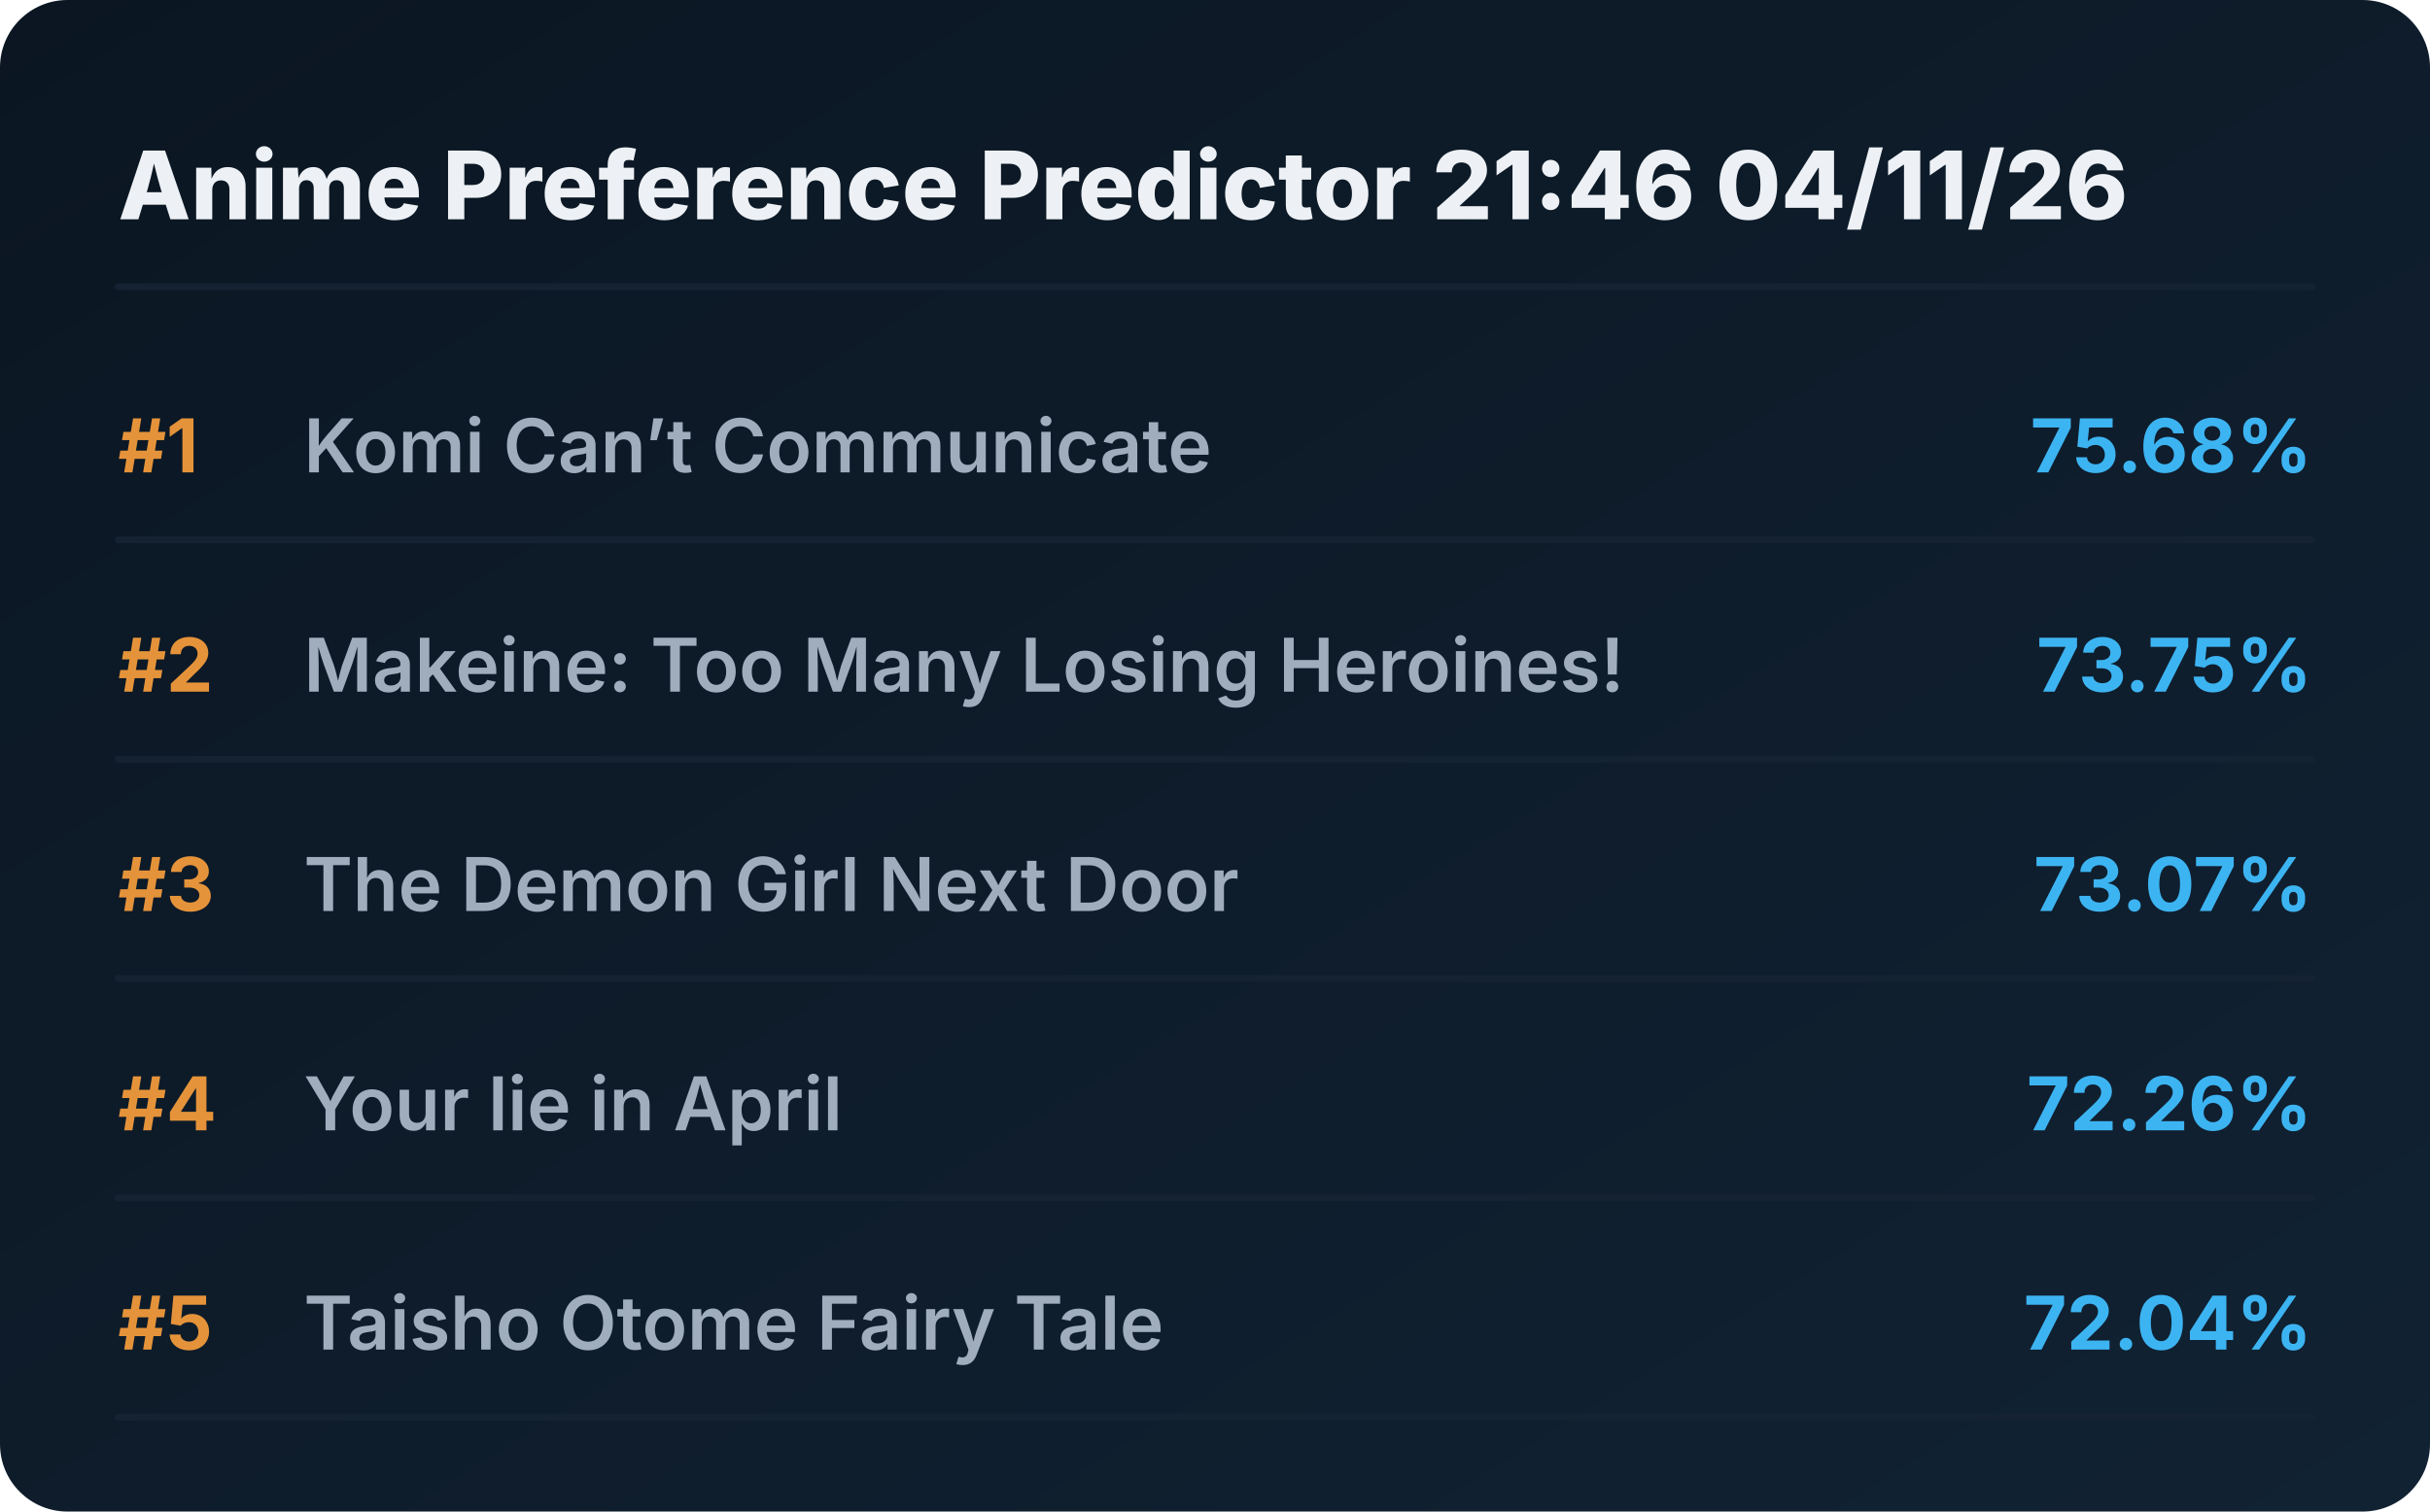
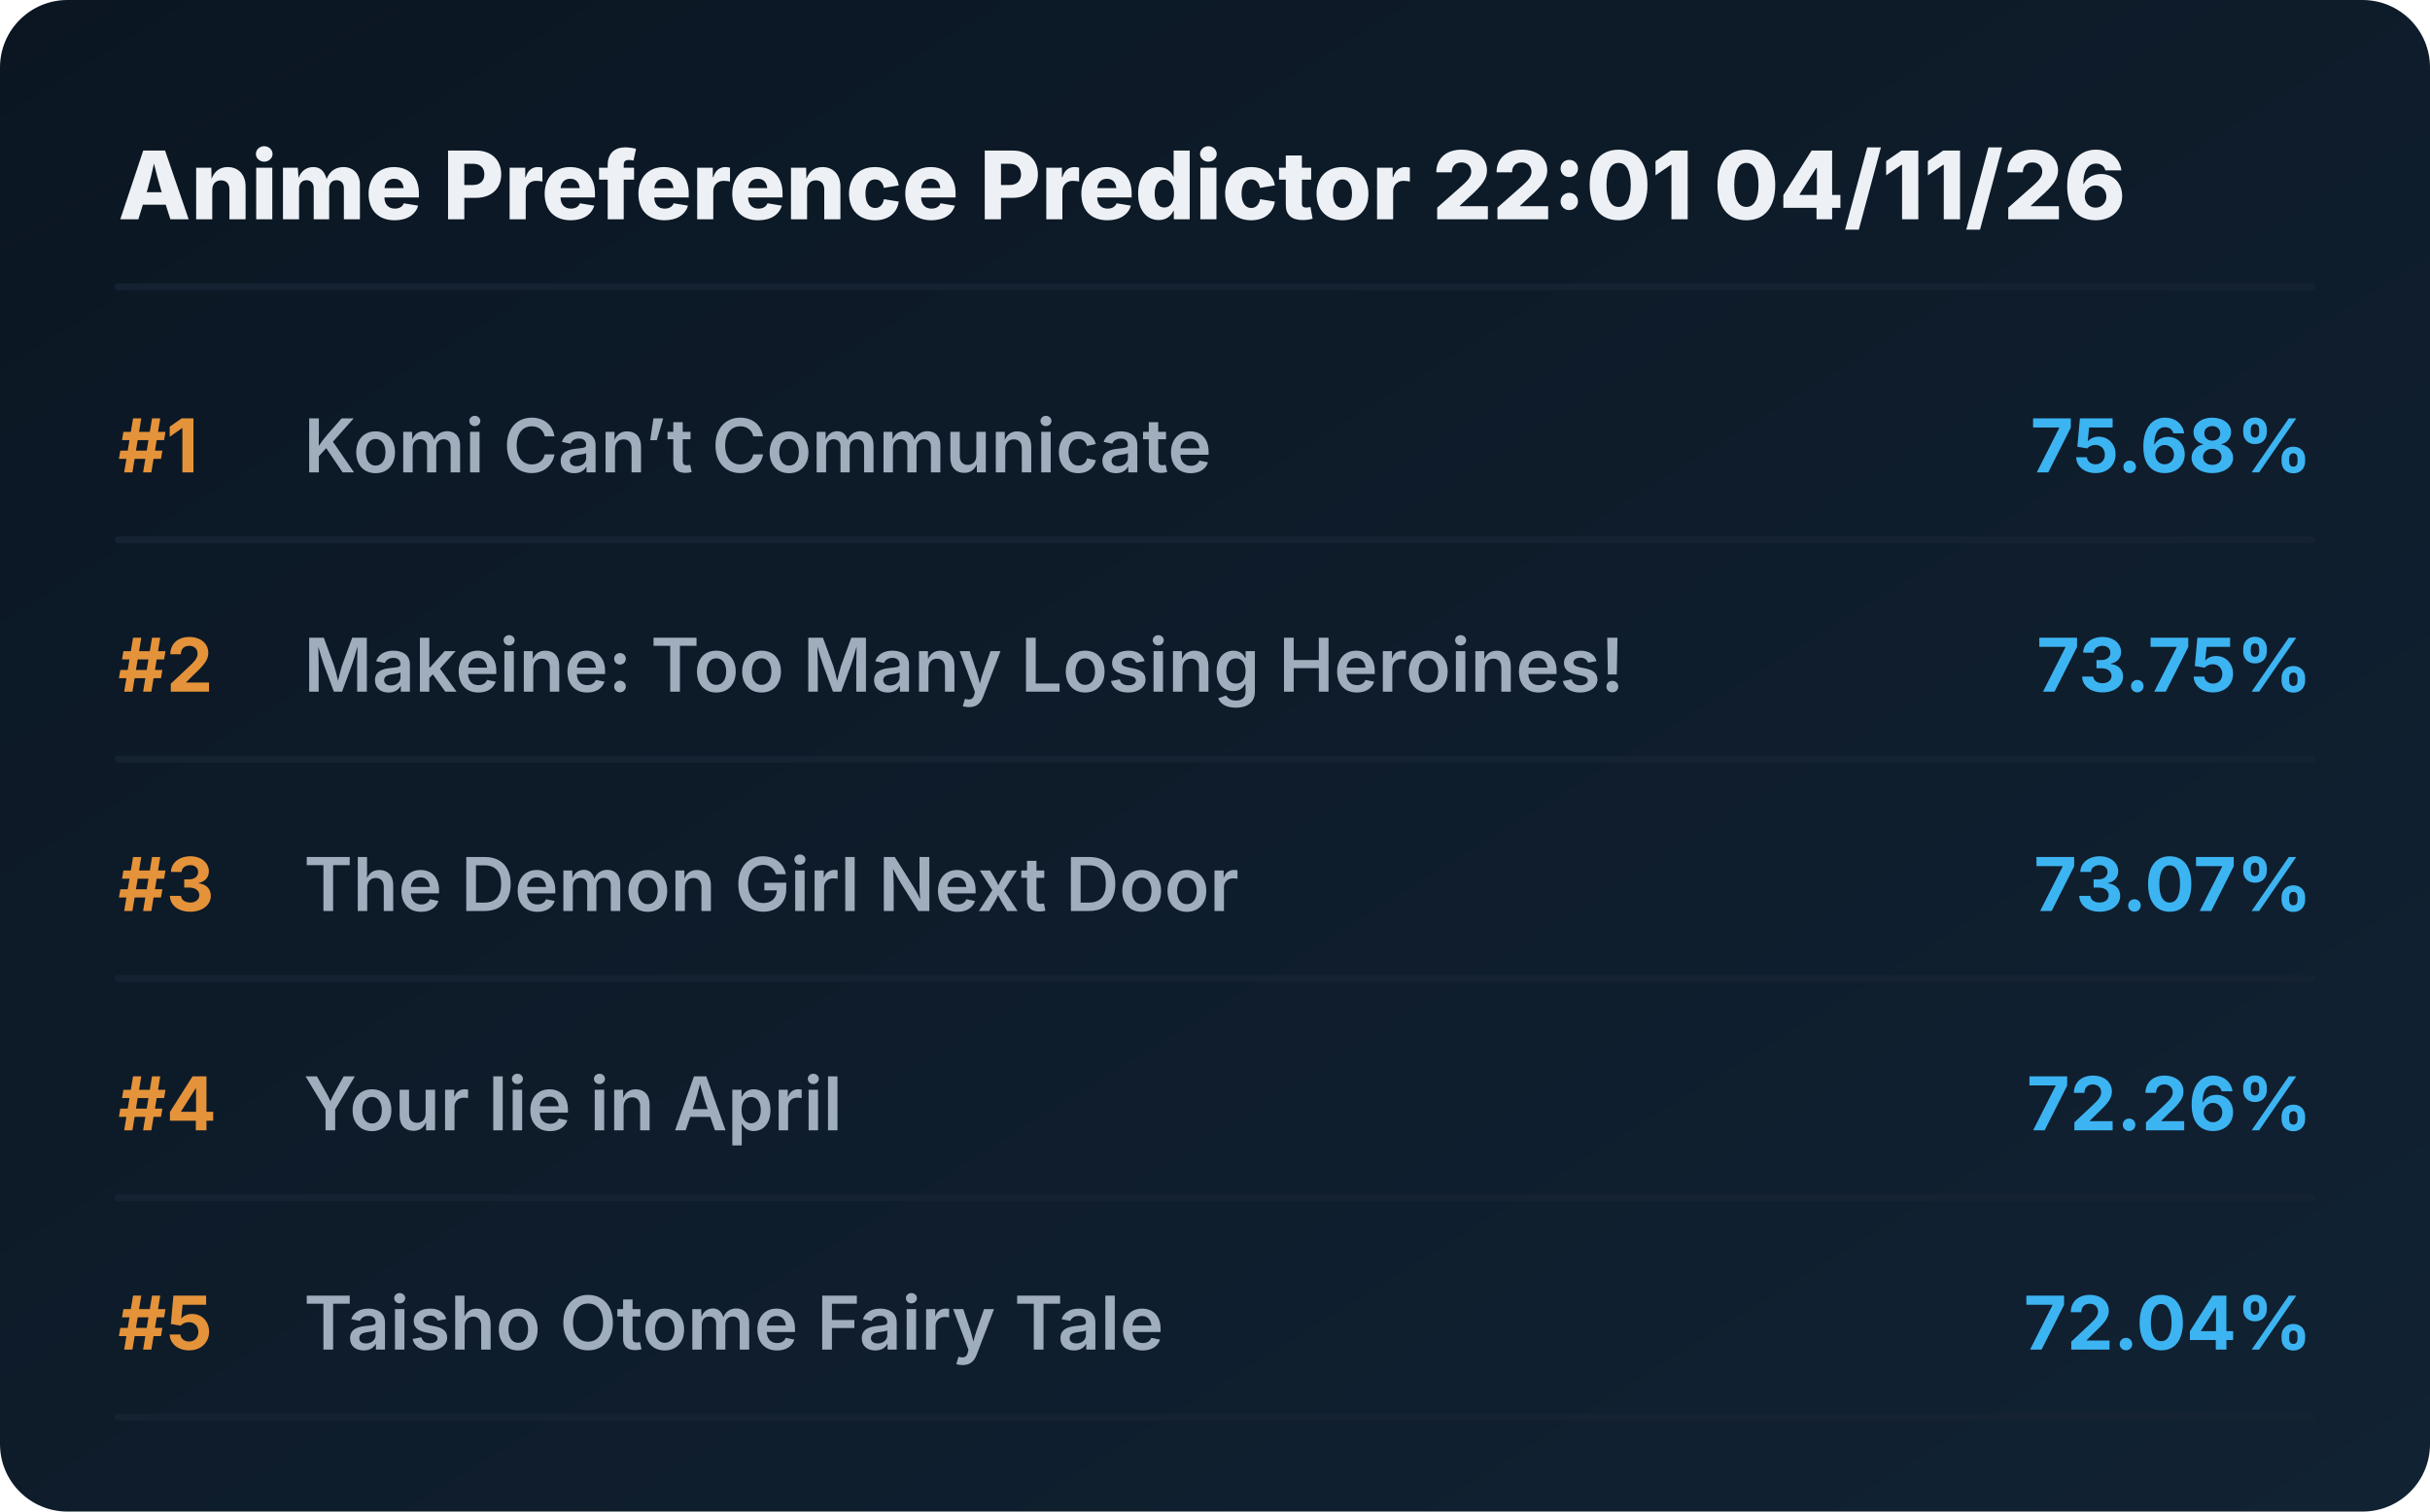
<svg xmlns="http://www.w3.org/2000/svg" viewBox="0 0 720 448" preserveAspectRatio="xMidYMid meet" style="width: 100%; height: auto; max-width: 720px;">
  <defs>
    <linearGradient id="boxGrad" x1="0%" y1="0%" x2="100%" y2="100%">
      <stop offset="0%" stop-color="#0b1622" />
      <stop offset="100%" stop-color="#112233" />
    </linearGradient>
    <clipPath id="titleClip">
      <rect x="90" y="0" width="510" height="100%" />
    </clipPath>
  </defs>
  <style>
    .bg { fill: url(#boxGrad); rx: 20px; }
    .header { font-family: 'Overpass', 'Inter', system-ui, sans-serif; font-weight: 800; font-size: 28px; fill: #edf1f5; }
    .rank { font-family: 'Overpass', 'Inter', system-ui, sans-serif; font-weight: 700; font-size: 22px; fill: #e5933a; }
    .title { font-family: 'Overpass', 'Inter', system-ui, sans-serif; font-weight: 600; font-size: 22px; fill: #9fadbd; }
    .score { font-family: 'Overpass', 'Inter', system-ui, sans-serif; font-weight: 700; font-size: 22px; fill: #3db4f2; }
    .line { stroke: #152232; stroke-width: 2; stroke-linecap: round; }
  </style>
  <rect class="bg" width="720" height="448" />
-   <text x="35" y="65" class="header">Anime Preference Predictor 21:46 04/11/26</text>
+   <text x="35" y="65" class="header">Anime Preference Predictor 22:01 04/11/26</text>
  <line x1="35" y1="85" x2="685" y2="85" class="line" />
  <g transform="translate(0, 0)">
    <text x="35" y="140" class="rank">#1</text>
    <text x="90" y="140" class="title">Komi Can’t Communicate</text>
    <text x="685" y="140" class="score" text-anchor="end">75.68%</text>
    <line x1="35" y1="160" x2="685" y2="160" class="line" />
  </g>
  <g transform="translate(0, 65)">
    <text x="35" y="140" class="rank">#2</text>
    <text x="90" y="140" class="title">Makeine: Too Many Losing Heroines!</text>
    <text x="685" y="140" class="score" text-anchor="end">73.75%</text>
    <line x1="35" y1="160" x2="685" y2="160" class="line" />
  </g>
  <g transform="translate(0, 130)">
    <text x="35" y="140" class="rank">#3</text>
    <text x="90" y="140" class="title">The Demon Girl Next Door</text>
    <text x="685" y="140" class="score" text-anchor="end">73.07%</text>
    <line x1="35" y1="160" x2="685" y2="160" class="line" />
  </g>
  <g transform="translate(0, 195)">
    <text x="35" y="140" class="rank">#4</text>
    <text x="90" y="140" class="title">Your lie in April</text>
    <text x="685" y="140" class="score" text-anchor="end">72.26%</text>
    <line x1="35" y1="160" x2="685" y2="160" class="line" />
  </g>
  <g transform="translate(0, 260)">
    <text x="35" y="140" class="rank">#5</text>
    <text x="90" y="140" class="title">Taisho Otome Fairy Tale</text>
    <text x="685" y="140" class="score" text-anchor="end">72.04%</text>
    <line x1="35" y1="160" x2="685" y2="160" class="line" />
  </g>
</svg>
